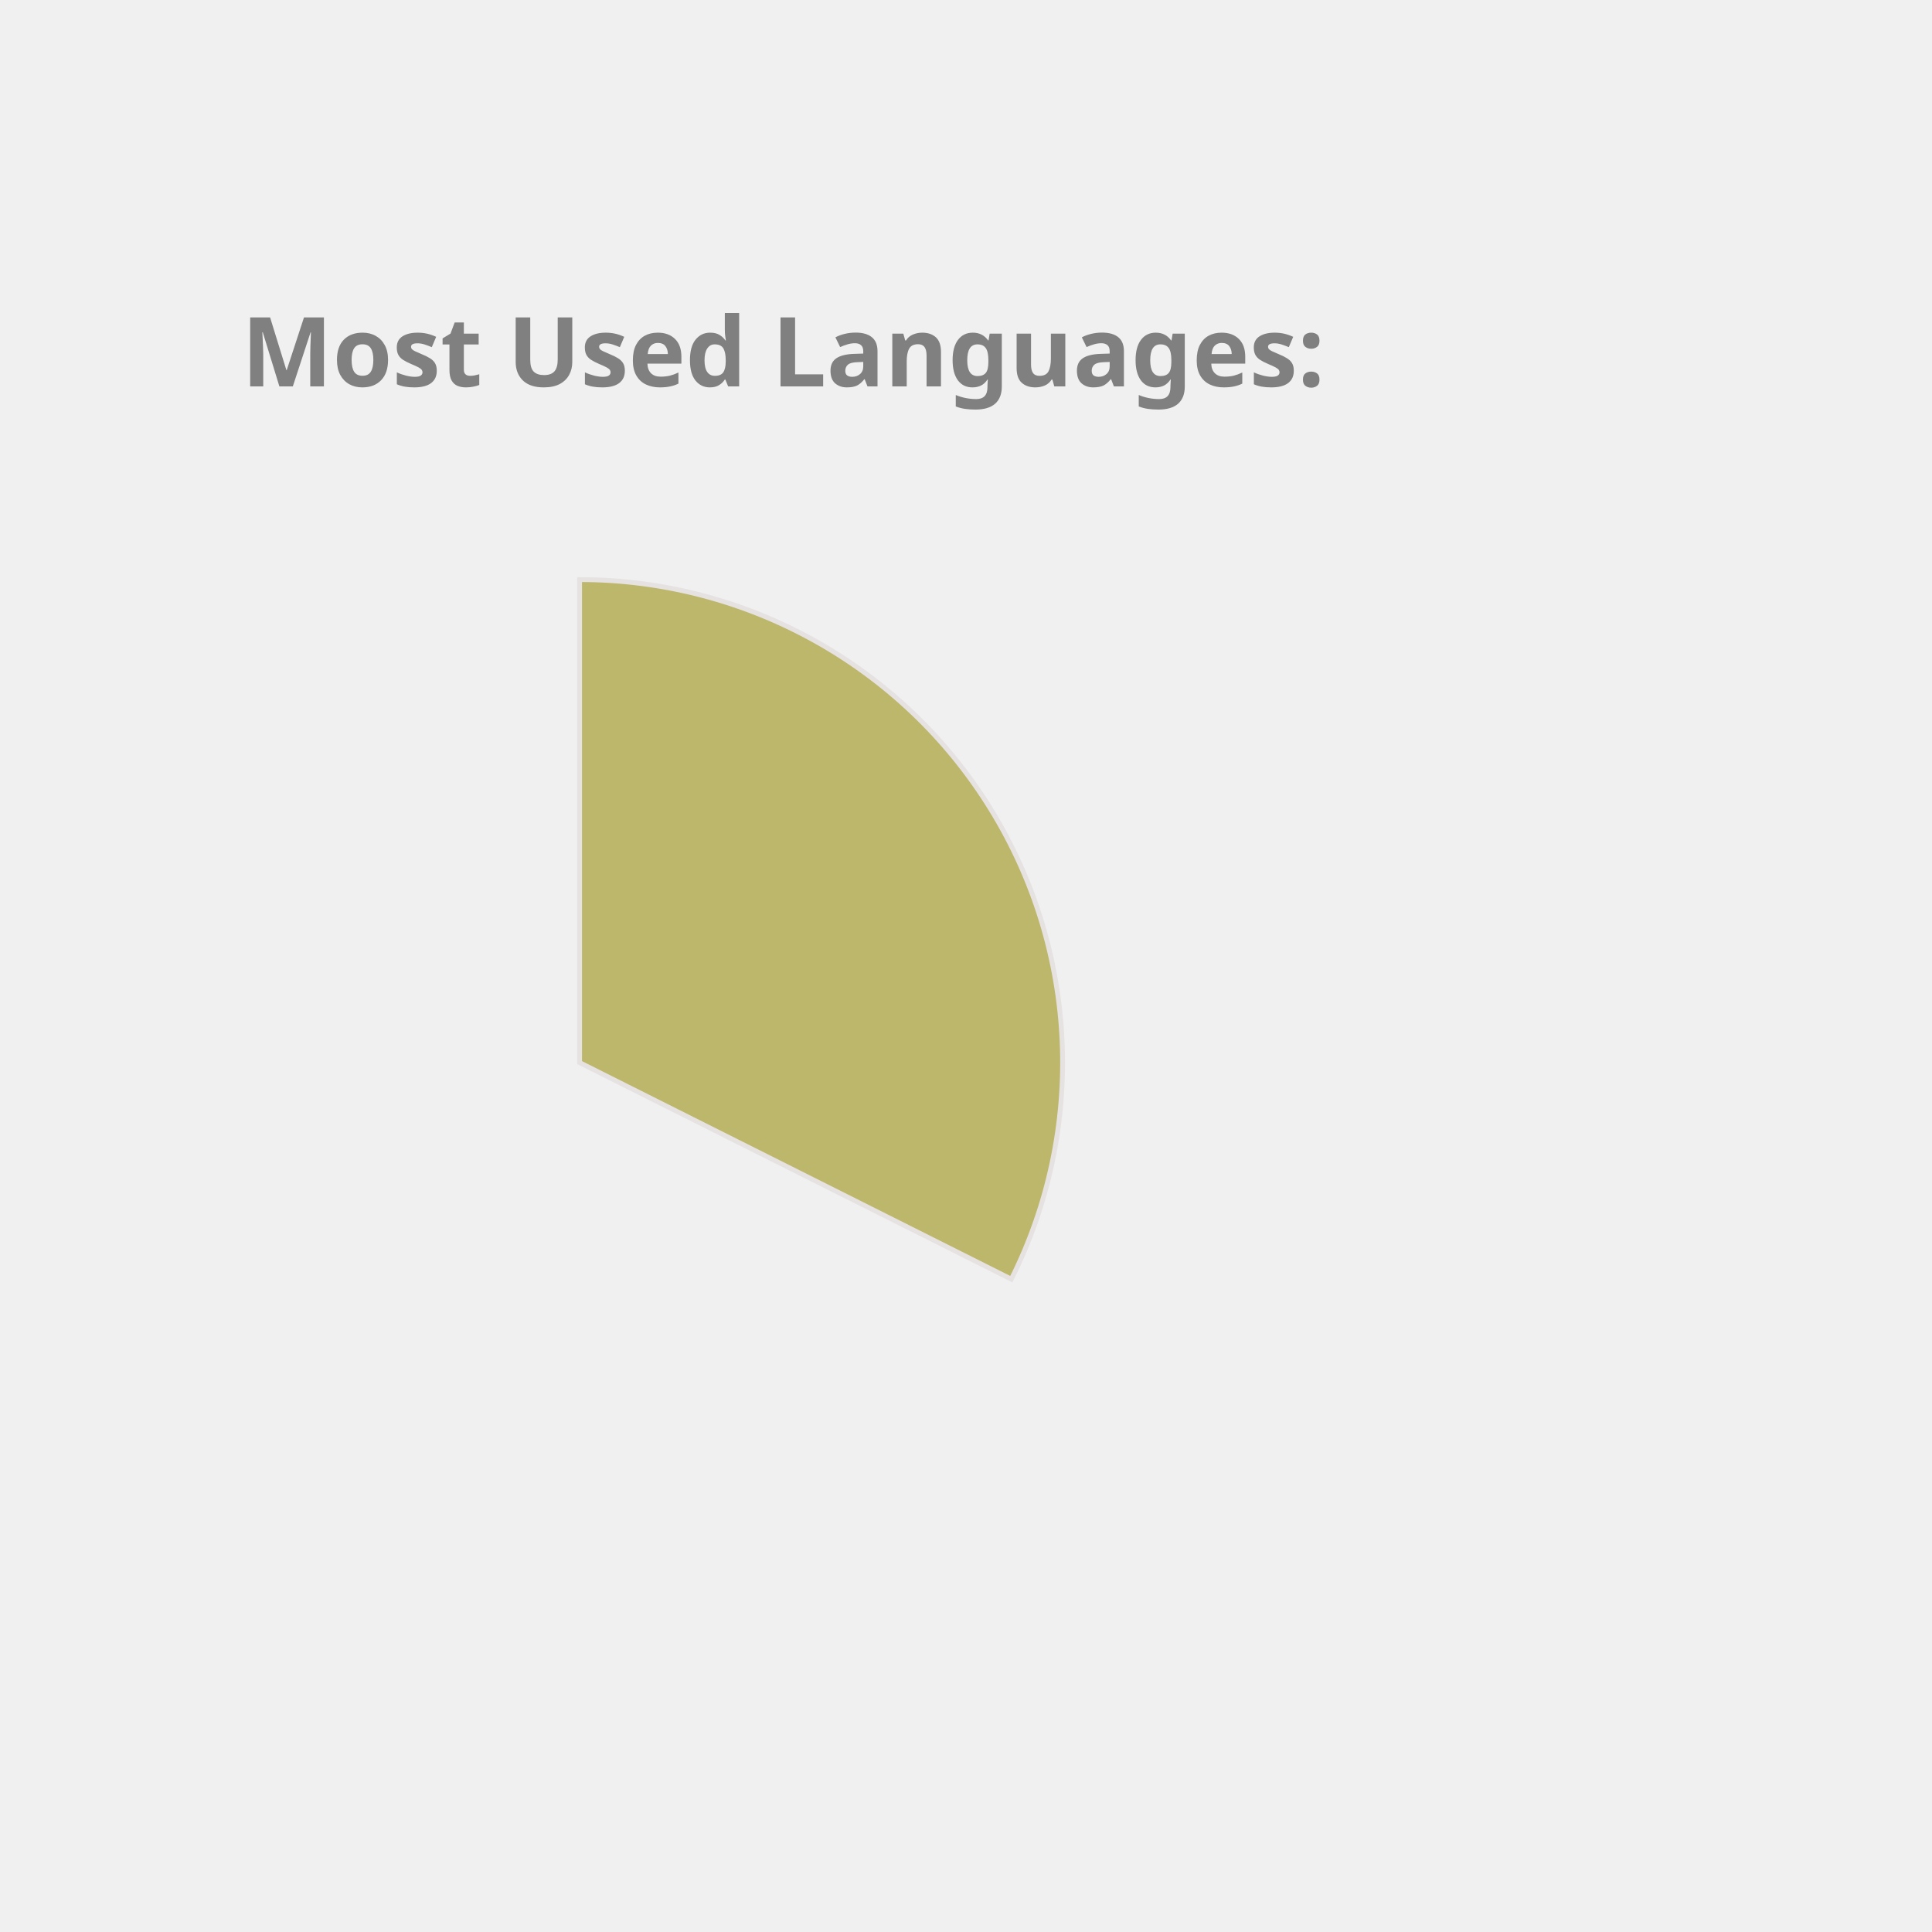
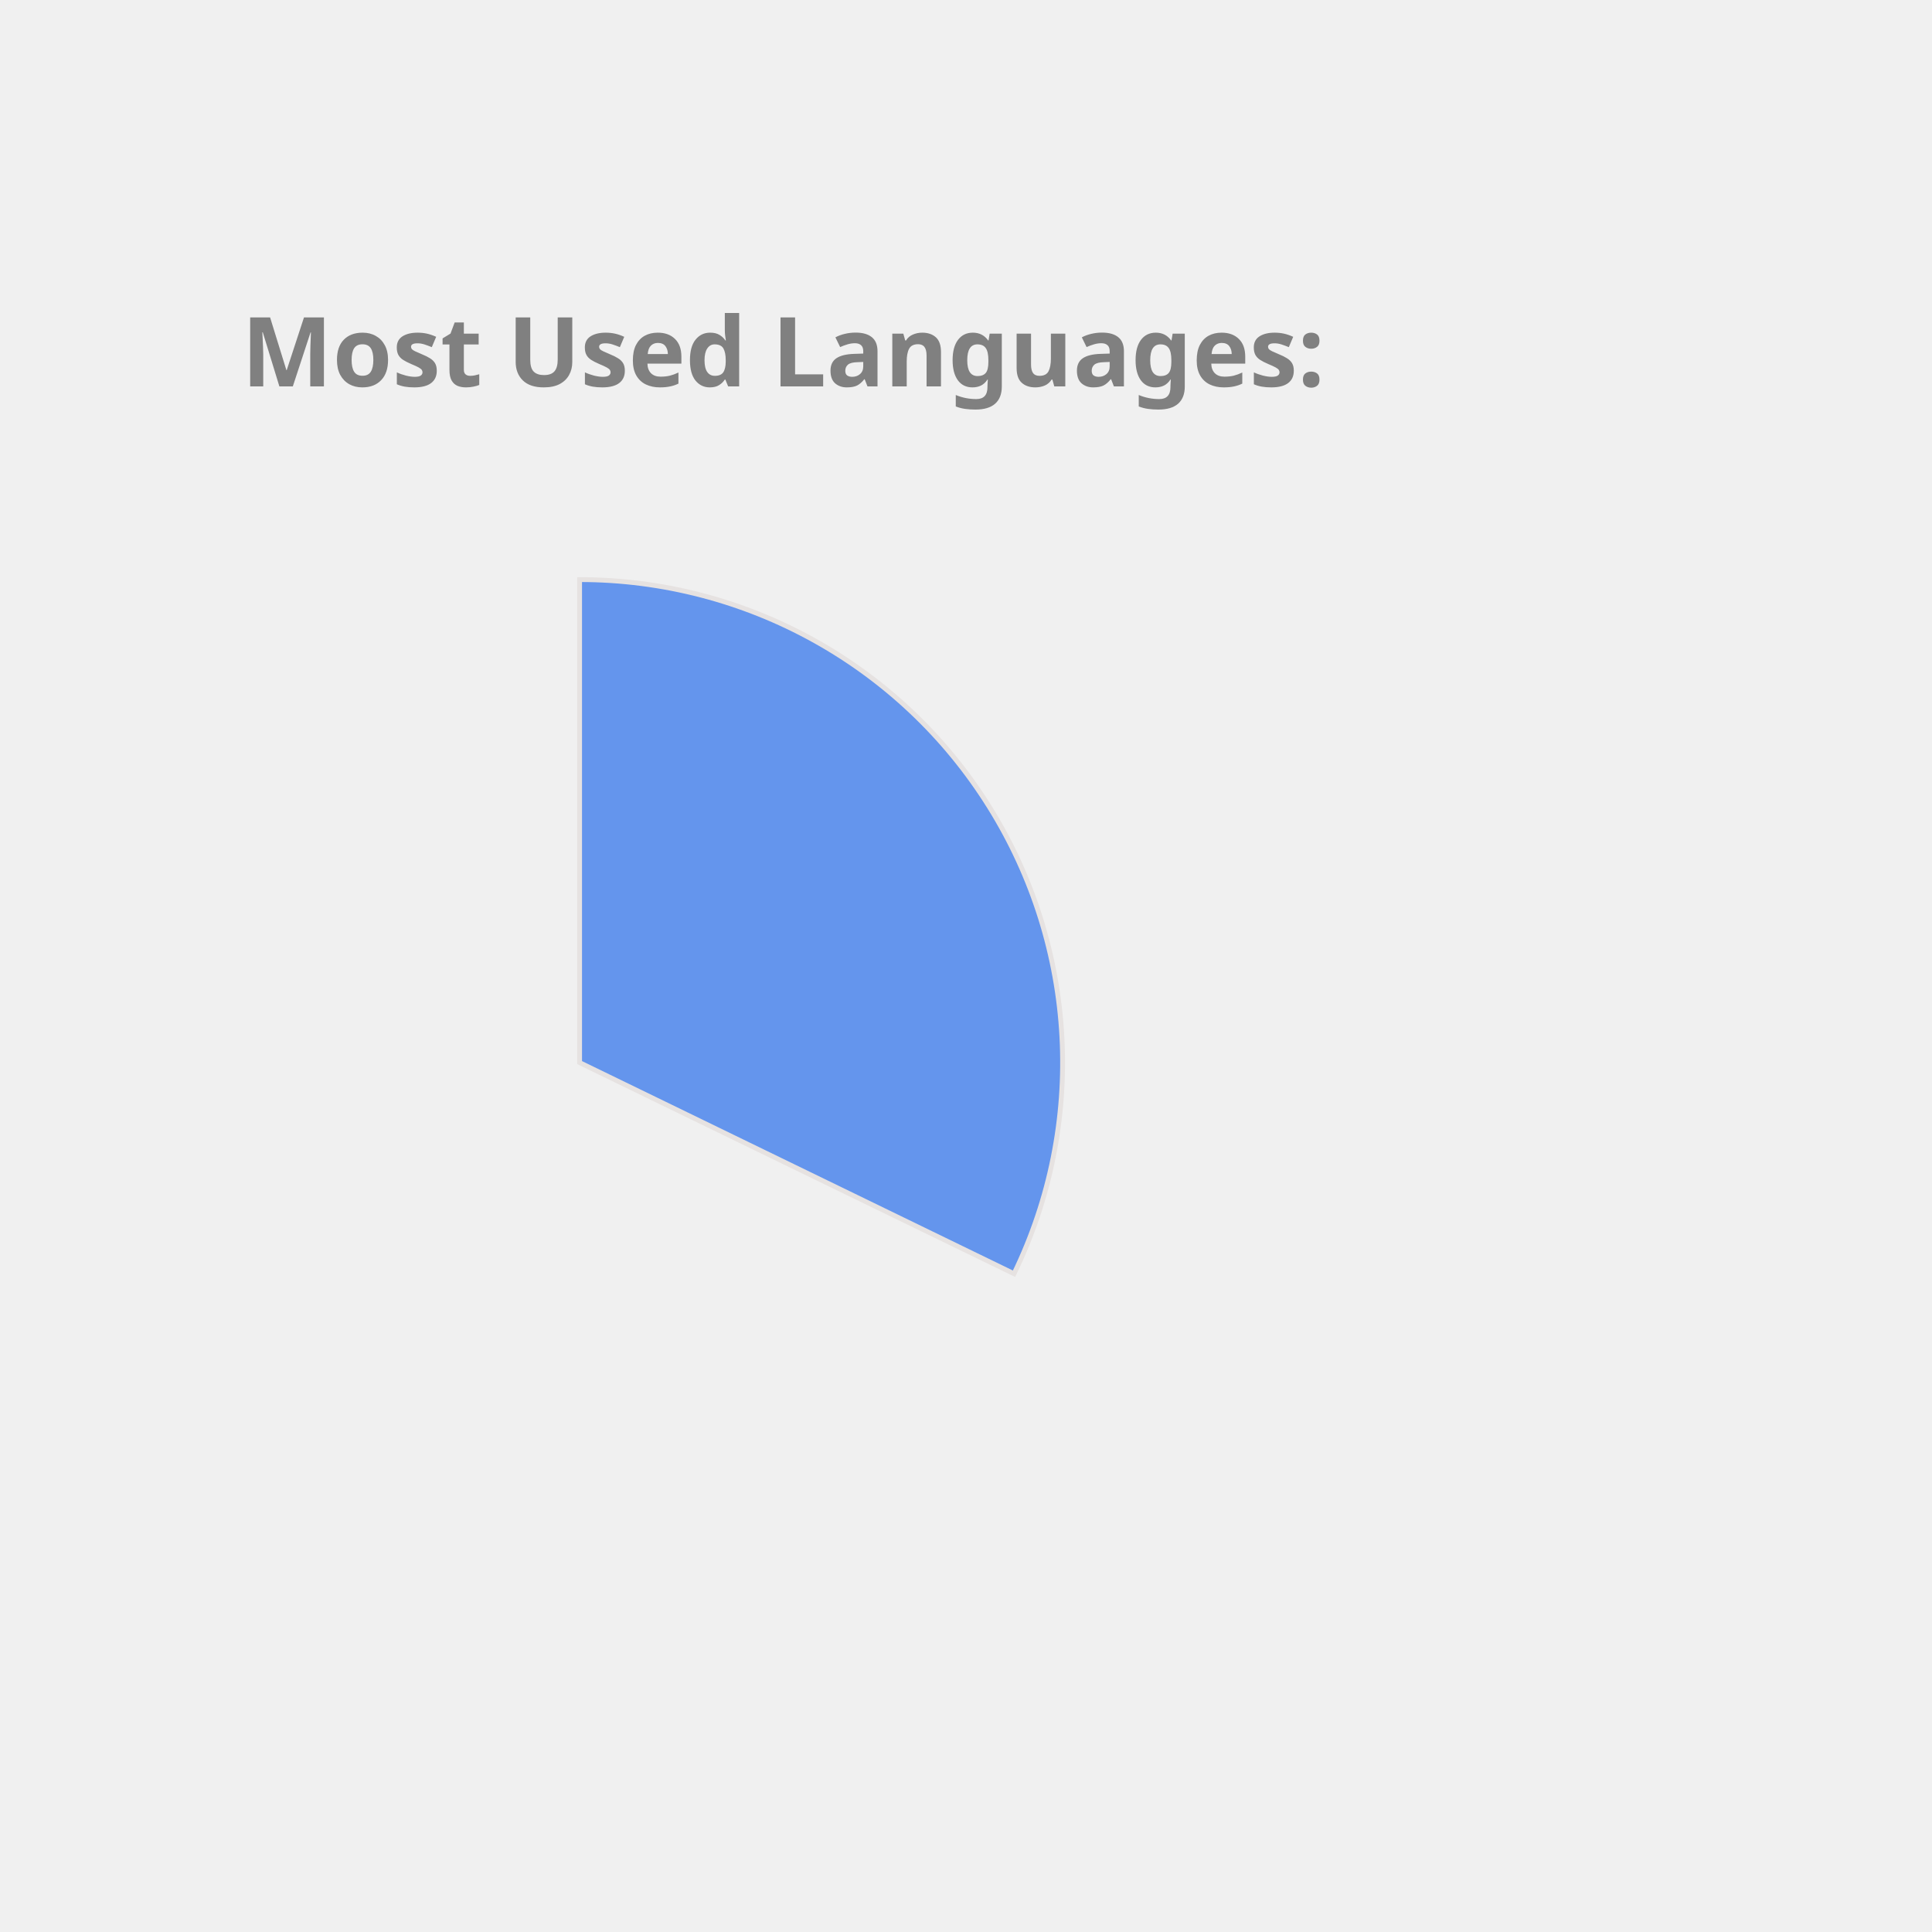
<svg xmlns="http://www.w3.org/2000/svg" height="350px" width="350px" viewBox="0 0 400 400">
  <style> 
        .label {
                font: bold 20px sans-serif;
                color: #404040;
                -webkit-text-stroke: 1px white;
        }

        path {
                stroke: #E6E2E1;
                stroke-width: 1px;
                transform: translate(60px, 100px);
        }

        .path_1 {
                animation: fadeIn 5s linear forwards;
        }

        .path_2 {
                transform: scale(0);
                animation: fadeIn 5s linear forwards 5s;
        }


        
        .path_3 {
                transform: scale(0);
                animation: fadeIn 5s linear forwards 10s;
        }


        .path_4 {
                transform: scale(0);
                animation: fadeIn 5s linear forwards 15s;
        }

        .path_5 {
                transform: scale(0);
                animation: fadeIn 5s linear forwards 20s;
        }

        .path_6 {
                transform: scale(0);
                animation: fadeIn 5s linear forwards 25s;
        }

        .path_7 {
                transform: scale(0);
                animation: fadeIn 5s linear forwards 30s;
        }

        .path_8 {
                transform: scale(0);
                animation: fadeIn 5s linear forwards 35s;
        }

        .path_9 {
                transform: scale(0);
                animation: fadeIn 5s linear forwards 40s;
        }

        .path_10 {
                transform: scale(0);
                animation: fadeIn 5s linear forwards 45s;
        }

        @keyframes fadeIn {
                0% {                        
                        transform: translate(250px, 300px) rotate(0deg) scale(0);
                        
                }
                50% {
                        transform: translate(150px, 220px) rotate(180deg) scale(0.5);
                        
                }
                
                100% {
                        transform: translate(60px, 120px) rotate(360deg) scale(1);
                        
                }
        }
        .txt_1 {
                opacity: 0;
                animation: txtShow 5s linear forwards 0s;
        }

        .txt_2 {
                opacity: 0;
                animation: txtShow 5s linear forwards 5s;
        }

        .txt_3 {
                opacity: 0;
                animation: txtShow 5s linear forwards 10s;
        }

        .txt_4 {
                opacity: 0;
                animation: txtShow 5s linear forwards 15s;
        }

        .txt_5 {
                opacity: 0;
                animation: txtShow 5s linear forwards 20s;
        }

        .txt_6 {
                opacity: 0;
                animation: txtShow 5s linear forwards 25s;
        }

        .txt_7 {
                opacity: 0;
                animation: txtShow 5s linear forwards 30s;
        }

        .txt_8 {
                opacity: 0;
                animation: txtShow 5s linear forwards 35s;
        }

        .txt_9 {
                opacity: 0;
                animation: txtShow 5s linear forwards 40s;
        }

        .txt_10 {
                opacity: 0;
                animation: txtShow 5s linear forwards 45s;
        }

        @keyframes txtShow {
                0% {                        
                        opacity: 0;
                        transform: translate(0px, 0px) scale(0);
                }
                100% {
                        opacity: 1;
                        transform: translate(0px, 0px) scale(1);
                        
                }
        }
</style>
-   <path class="path_1" d="M 60,120 L 60,20 A 100,100 0 0 1 149.384,164.838 Z" fill="DarkKhaki" stroke="#fff" stroke-width="2" />
-   <text class="txt_1" x="260" y="150" fill="DarkKhaki" stroke="DarkKhaki" stroke-width="1">TypeScript</text>
-   <path class="path_2" d="M 60,120 L 149.384,164.838 A 100,100 0 0 1 -9.365,192.031 Z" fill="Pink" stroke="#fff" stroke-width="2" />
-   <text class="txt_2" x="260" y="170" fill="Pink" stroke="Pink" stroke-width="1">Java</text>
-   <path class="path_3" d="M 60,120 L -9.365,192.031 A 100,100 0 0 1 -35.486,90.296 Z" fill="MediumAquaMarine" stroke="#fff" stroke-width="2" />
-   <text class="txt_3" x="260" y="190" fill="MediumAquaMarine" stroke="MediumAquaMarine" stroke-width="1">JavaScript</text>
-   <path class="path_4" d="M 60,120 L -35.486,90.296 A 100,100 0 0 1 -25.428,68.018 Z" fill="Crimson" stroke="#fff" stroke-width="2" />
-   <text class="txt_4" x="260" y="210" fill="Crimson" stroke="Crimson" stroke-width="1">HTML</text>
-   <path class="path_5" d="M 60,120 L -25.428,68.018 A 100,100 0 0 1 -11.154,49.735 Z" fill="MediumSlateBlue" stroke="#fff" stroke-width="2" />
-   <text class="txt_5" x="260" y="230" fill="MediumSlateBlue" stroke="MediumSlateBlue" stroke-width="1">CSS</text>
-   <path class="path_6" d="M 60,120 L -11.154,49.735 A 100,100 0 0 1 4.312,36.94 Z" fill="Orchid" stroke="#fff" stroke-width="2" />
-   <text class="txt_6" x="260" y="250" fill="Orchid" stroke="Orchid" stroke-width="1">Sass</text>
-   <path class="path_7" d="M 60,120 L 4.312,36.94 A 100,100 0 0 1 19.709,28.476 Z" fill="CornflowerBlue" stroke="#fff" stroke-width="2" />
-   <text class="txt_7" x="260" y="270" fill="CornflowerBlue" stroke="CornflowerBlue" stroke-width="1">MATLAB</text>
-   <path class="path_8" d="M 60,120 L 19.709,28.476 A 100,100 0 0 1 28.501,25.09 Z" fill="DodgerBlue" stroke="#fff" stroke-width="2" />
-   <text class="txt_8" x="260" y="290" fill="DodgerBlue" stroke="DodgerBlue" stroke-width="1">C++</text>
-   <path class="path_9" d="M 60,120 L 28.501,25.09 A 100,100 0 0 1 35.74,22.987 Z" fill="Coral" stroke="#fff" stroke-width="2" />
-   <text class="txt_9" x="260" y="310" fill="Coral" stroke="Coral" stroke-width="1">Python</text>
-   <path class="path_10" d="M 60,120 L 35.74,22.987 A 100,100 0 0 1 42.498,21.544 Z" fill="Chocolate" stroke="#fff" stroke-width="2" />
-   <text class="txt_10" x="260" y="330" fill="Chocolate" stroke="Chocolate" stroke-width="1">Batchfile</text>
+   <path class="path_1" d="M 60,120 L 60,20 A 100,100 0 0 1 149.941,163.712 Z" fill="CornflowerBlue" stroke="#fff" stroke-width="2" />
+   <text class="txt_1" x="260" y="150" fill="CornflowerBlue" stroke="CornflowerBlue" stroke-width="1">TypeScript</text>
+   <path class="path_2" d="M 60,120 L 149.941,163.712 A 100,100 0 0 1 -7.995,193.326 Z" fill="DarkKhaki" stroke="#fff" stroke-width="2" />
+   <text class="txt_2" x="260" y="170" fill="DarkKhaki" stroke="DarkKhaki" stroke-width="1">Java</text>
+   <path class="path_3" d="M 60,120 L -7.995,193.326 A 100,100 0 0 1 -35.671,90.896 Z" fill="Tan" stroke="#fff" stroke-width="2" />
+   <text class="txt_3" x="260" y="190" fill="Tan" stroke="Tan" stroke-width="1">JavaScript</text>
+   <path class="path_4" d="M 60,120 L -35.671,90.896 A 100,100 0 0 1 -25.753,68.556 Z" fill="LightSeaGreen" stroke="#fff" stroke-width="2" />
+   <text class="txt_4" x="260" y="210" fill="LightSeaGreen" stroke="LightSeaGreen" stroke-width="1">HTML</text>
+   <path class="path_5" d="M 60,120 L -25.753,68.556 A 100,100 0 0 1 -11.594,50.183 Z" fill="Orchid" stroke="#fff" stroke-width="2" />
+   <text class="txt_5" x="260" y="230" fill="Orchid" stroke="Orchid" stroke-width="1">CSS</text>
+   <path class="path_6" d="M 60,120 L -11.594,50.183 A 100,100 0 0 1 3.792,37.292 Z" fill="Coral" stroke="#fff" stroke-width="2" />
+   <text class="txt_6" x="260" y="250" fill="Coral" stroke="Coral" stroke-width="1">Sass</text>
+   <path class="path_7" d="M 60,120 L 3.792,37.292 A 100,100 0 0 1 19.135,28.731 Z" fill="Crimson" stroke="#fff" stroke-width="2" />
+   <text class="txt_7" x="260" y="270" fill="Crimson" stroke="Crimson" stroke-width="1">MATLAB</text>
+   <path class="path_8" d="M 60,120 L 19.135,28.731 A 100,100 0 0 1 27.906,25.29 Z" fill="MediumTurquoise" stroke="#fff" stroke-width="2" />
+   <text class="txt_8" x="260" y="290" fill="MediumTurquoise" stroke="MediumTurquoise" stroke-width="1">C++</text>
+   <path class="path_9" d="M 60,120 L 27.906,25.29 A 100,100 0 0 1 35.131,23.142 Z" fill="Gold" stroke="#fff" stroke-width="2" />
+   <text class="txt_9" x="260" y="310" fill="Gold" stroke="Gold" stroke-width="1">Python</text>
+   <path class="path_10" d="M 60,120 L 35.131,23.142 A 100,100 0 0 1 41.879,21.655 Z" fill="Orange" stroke="#fff" stroke-width="2" />
+   <text class="txt_10" x="260" y="330" fill="Orange" stroke="Orange" stroke-width="1">Batchfile</text>
  <g class="label">
    <text x="50" y="80" fill="grey">Most Used Languages:</text>
  </g>
</svg>
